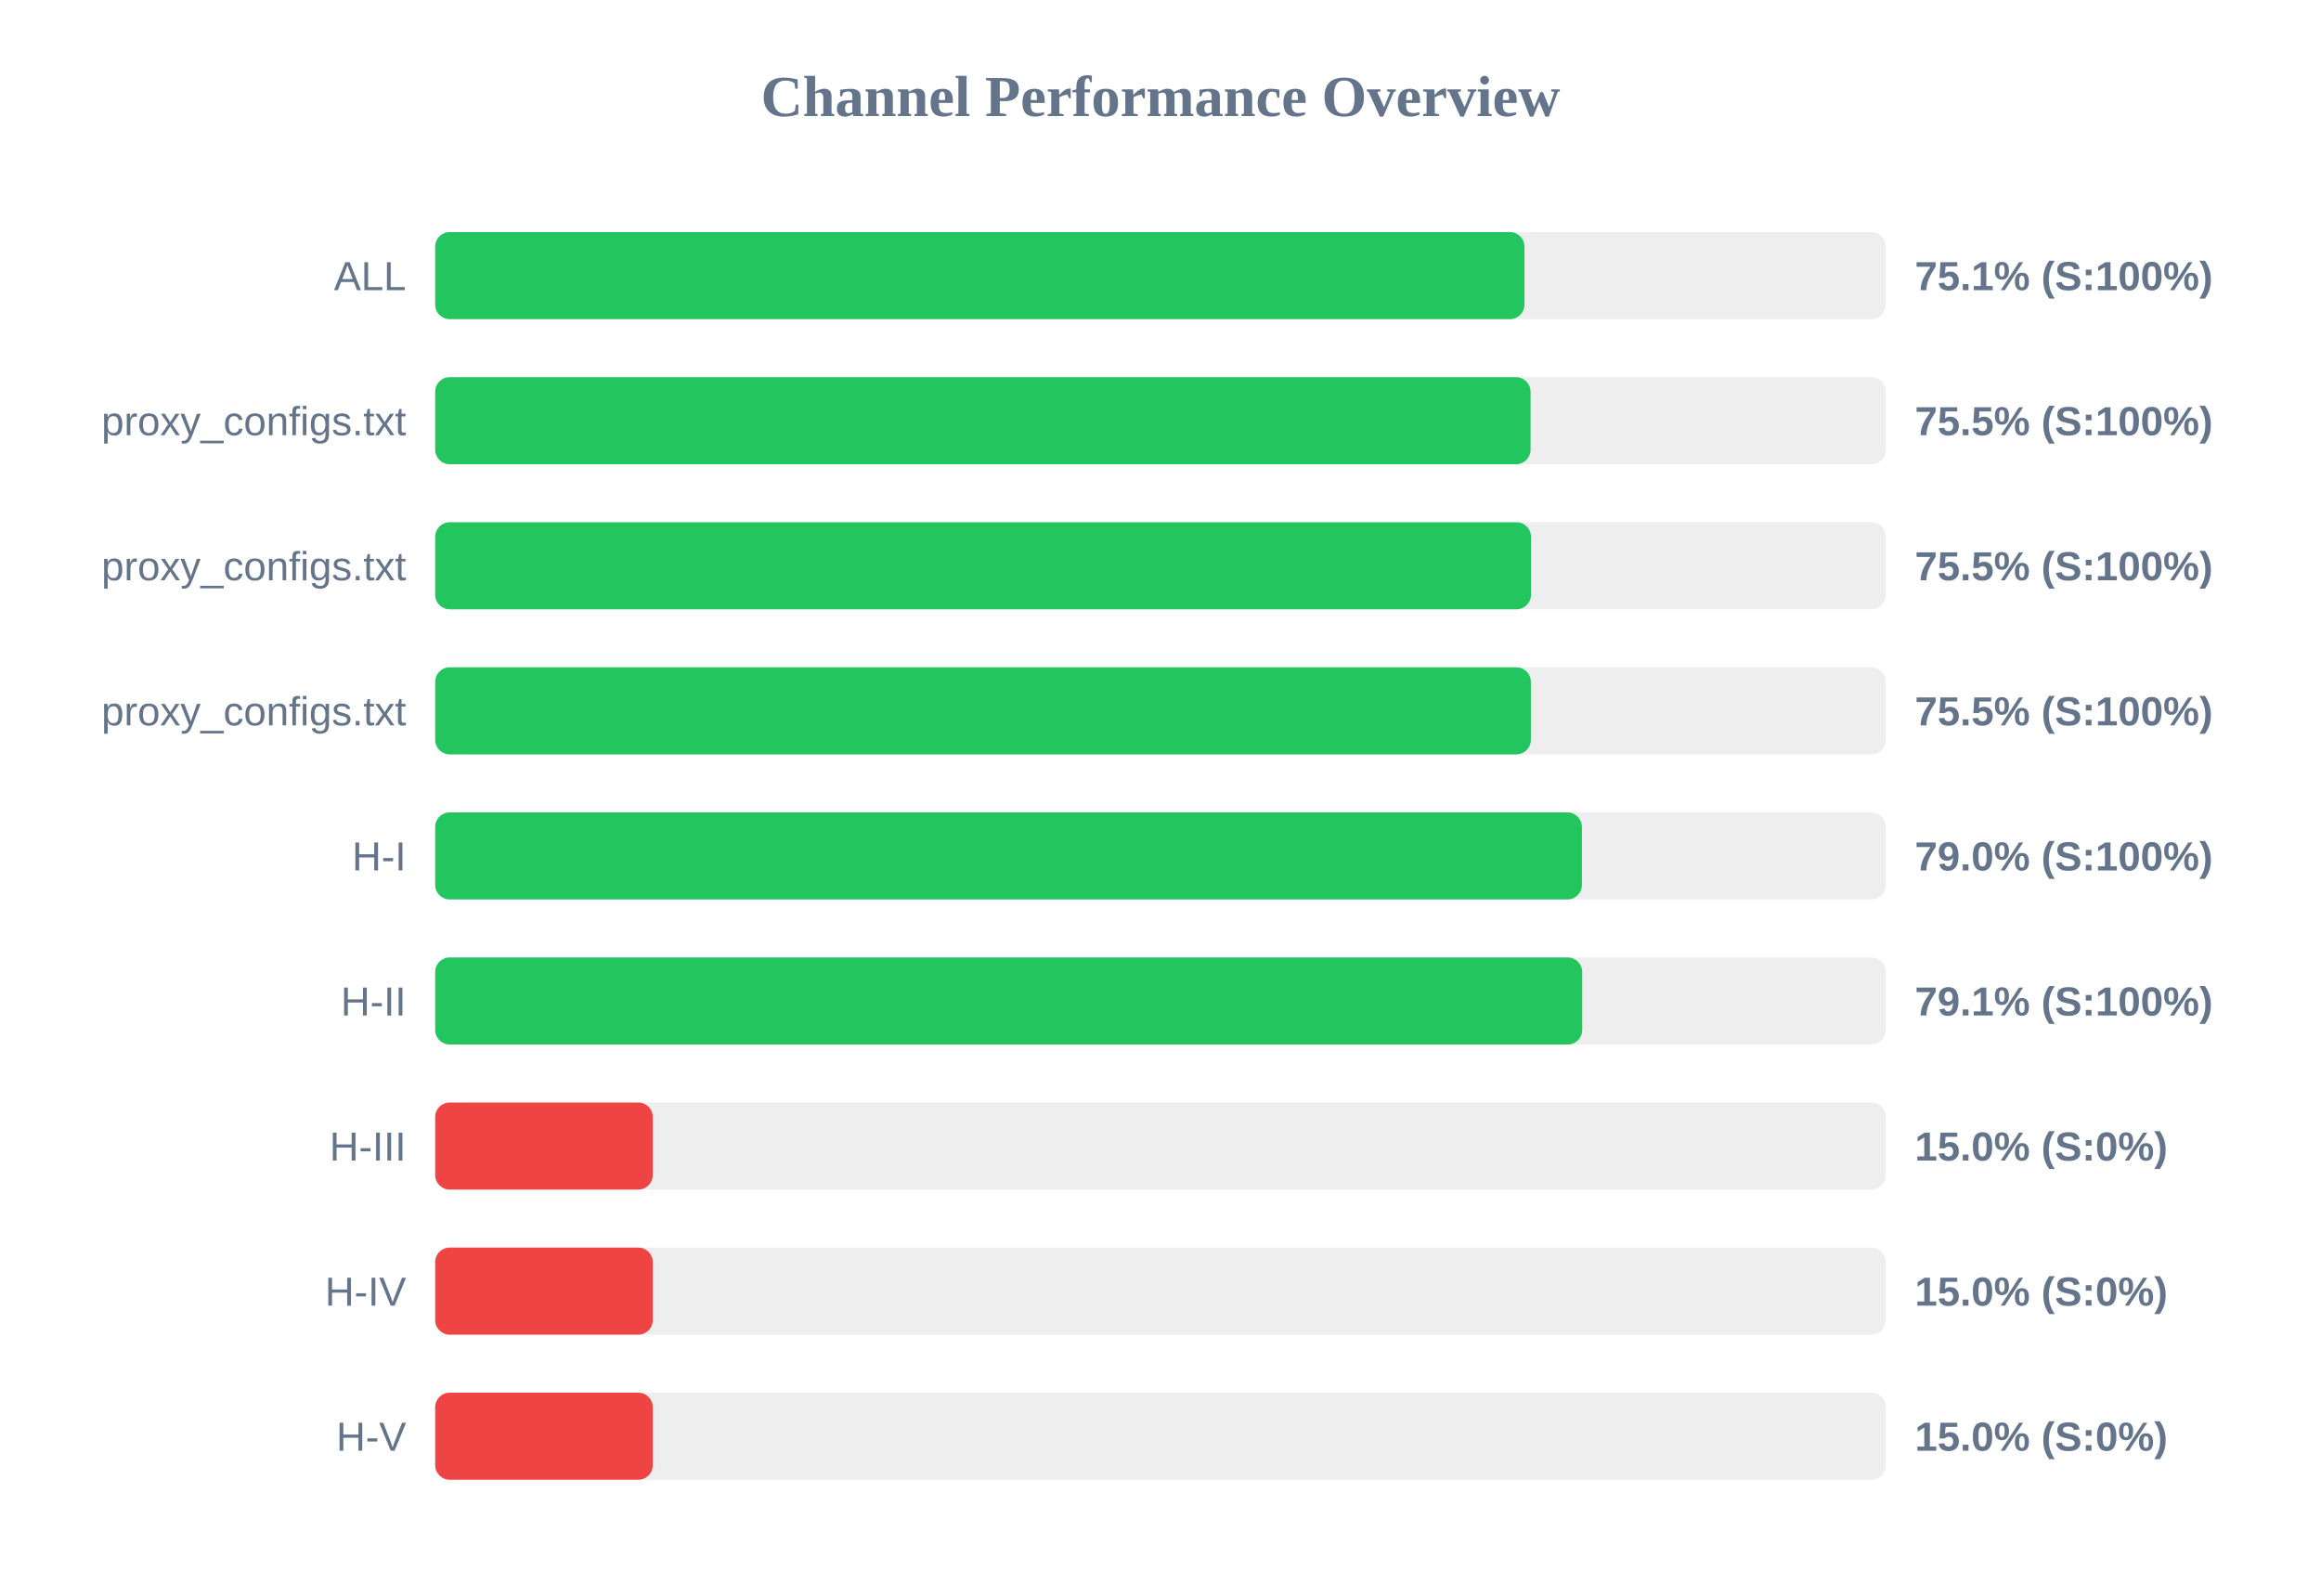
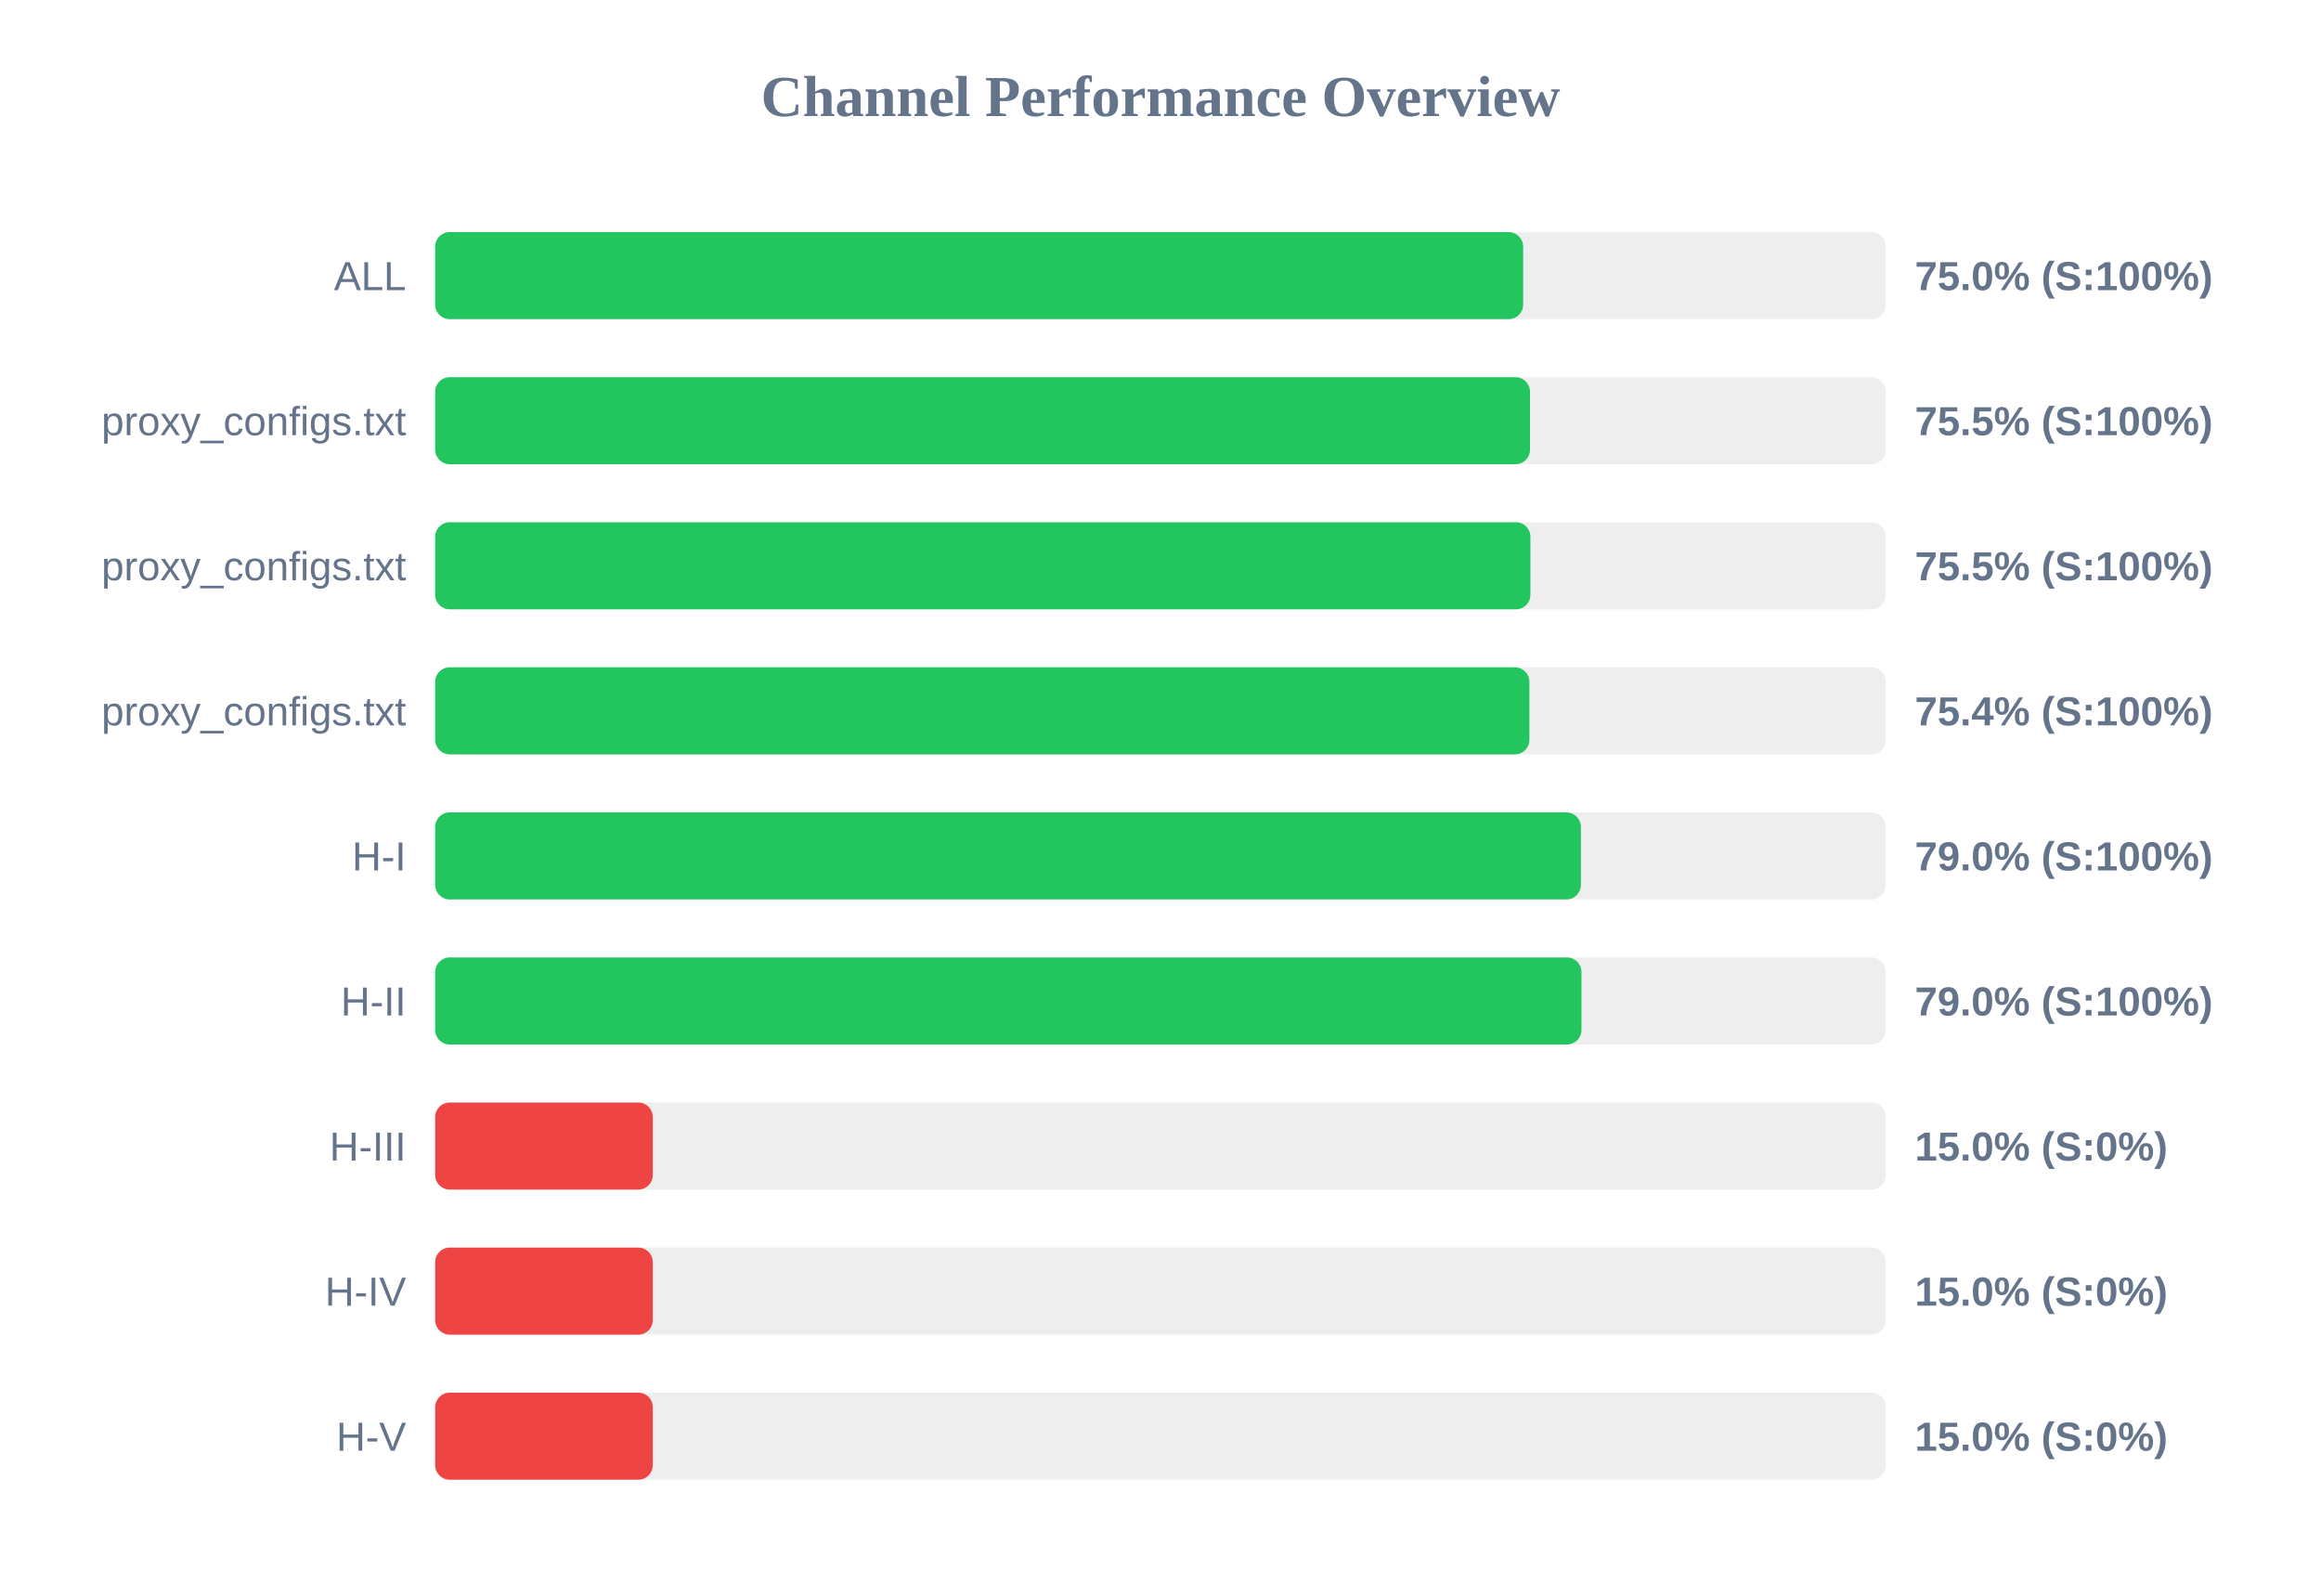
<svg xmlns="http://www.w3.org/2000/svg" width="800" height="550" version="1.1">
  <style>
        .row { font: 14px Arial; fill: #64748b; }
        .score { font: bold 14px Arial; fill: #64748b; }
    </style>
  <text x="400" y="40" text-anchor="middle" font-size="20px" font-weight="bold" fill="#64748b">Channel Performance Overview</text>
  <rect x="150" y="80" width="500" height="30" fill="#eee" rx="5" />
-   <rect x="150" y="80" width="375.45" height="30" fill="#22c55e" rx="5" />
+   <rect x="150" y="80" width="375.0" height="30" fill="#22c55e" rx="5" />
  <text x="140" y="100" text-anchor="end" class="row">ALL</text>
-   <text x="660" y="100" text-anchor="start" class="score">75.1% (S:100%)</text>
+   <text x="660" y="100" text-anchor="start" class="score">75.0% (S:100%)</text>
  <rect x="150" y="130" width="500" height="30" fill="#eee" rx="5" />
-   <rect x="150" y="130" width="377.55" height="30" fill="#22c55e" rx="5" />
+   <rect x="150" y="130" width="377.35" height="30" fill="#22c55e" rx="5" />
  <text x="140" y="150" text-anchor="end" class="row">proxy_configs.txt</text>
  <text x="660" y="150" text-anchor="start" class="score">75.5% (S:100%)</text>
  <rect x="150" y="180" width="500" height="30" fill="#eee" rx="5" />
-   <rect x="150" y="180" width="377.7" height="30" fill="#22c55e" rx="5" />
+   <rect x="150" y="180" width="377.5" height="30" fill="#22c55e" rx="5" />
  <text x="140" y="200" text-anchor="end" class="row">proxy_configs.txt</text>
  <text x="660" y="200" text-anchor="start" class="score">75.5% (S:100%)</text>
  <rect x="150" y="230" width="500" height="30" fill="#eee" rx="5" />
-   <rect x="150" y="230" width="377.65" height="30" fill="#22c55e" rx="5" />
+   <rect x="150" y="230" width="377.15" height="30" fill="#22c55e" rx="5" />
  <text x="140" y="250" text-anchor="end" class="row">proxy_configs.txt</text>
-   <text x="660" y="250" text-anchor="start" class="score">75.5% (S:100%)</text>
+   <text x="660" y="250" text-anchor="start" class="score">75.4% (S:100%)</text>
  <rect x="150" y="280" width="500" height="30" fill="#eee" rx="5" />
-   <rect x="150" y="280" width="395.25" height="30" fill="#22c55e" rx="5" />
+   <rect x="150" y="280" width="394.9" height="30" fill="#22c55e" rx="5" />
  <text x="140" y="300" text-anchor="end" class="row">H-I</text>
  <text x="660" y="300" text-anchor="start" class="score">79.0% (S:100%)</text>
  <rect x="150" y="330" width="500" height="30" fill="#eee" rx="5" />
-   <rect x="150" y="330" width="395.35" height="30" fill="#22c55e" rx="5" />
+   <rect x="150" y="330" width="395.1" height="30" fill="#22c55e" rx="5" />
  <text x="140" y="350" text-anchor="end" class="row">H-II</text>
-   <text x="660" y="350" text-anchor="start" class="score">79.1% (S:100%)</text>
+   <text x="660" y="350" text-anchor="start" class="score">79.0% (S:100%)</text>
  <rect x="150" y="380" width="500" height="30" fill="#eee" rx="5" />
  <rect x="150" y="380" width="75.0" height="30" fill="#ef4444" rx="5" />
  <text x="140" y="400" text-anchor="end" class="row">H-III</text>
  <text x="660" y="400" text-anchor="start" class="score">15.0% (S:0%)</text>
  <rect x="150" y="430" width="500" height="30" fill="#eee" rx="5" />
  <rect x="150" y="430" width="75.0" height="30" fill="#ef4444" rx="5" />
  <text x="140" y="450" text-anchor="end" class="row">H-IV</text>
  <text x="660" y="450" text-anchor="start" class="score">15.0% (S:0%)</text>
  <rect x="150" y="480" width="500" height="30" fill="#eee" rx="5" />
  <rect x="150" y="480" width="75.0" height="30" fill="#ef4444" rx="5" />
  <text x="140" y="500" text-anchor="end" class="row">H-V</text>
  <text x="660" y="500" text-anchor="start" class="score">15.0% (S:0%)</text>
</svg>
